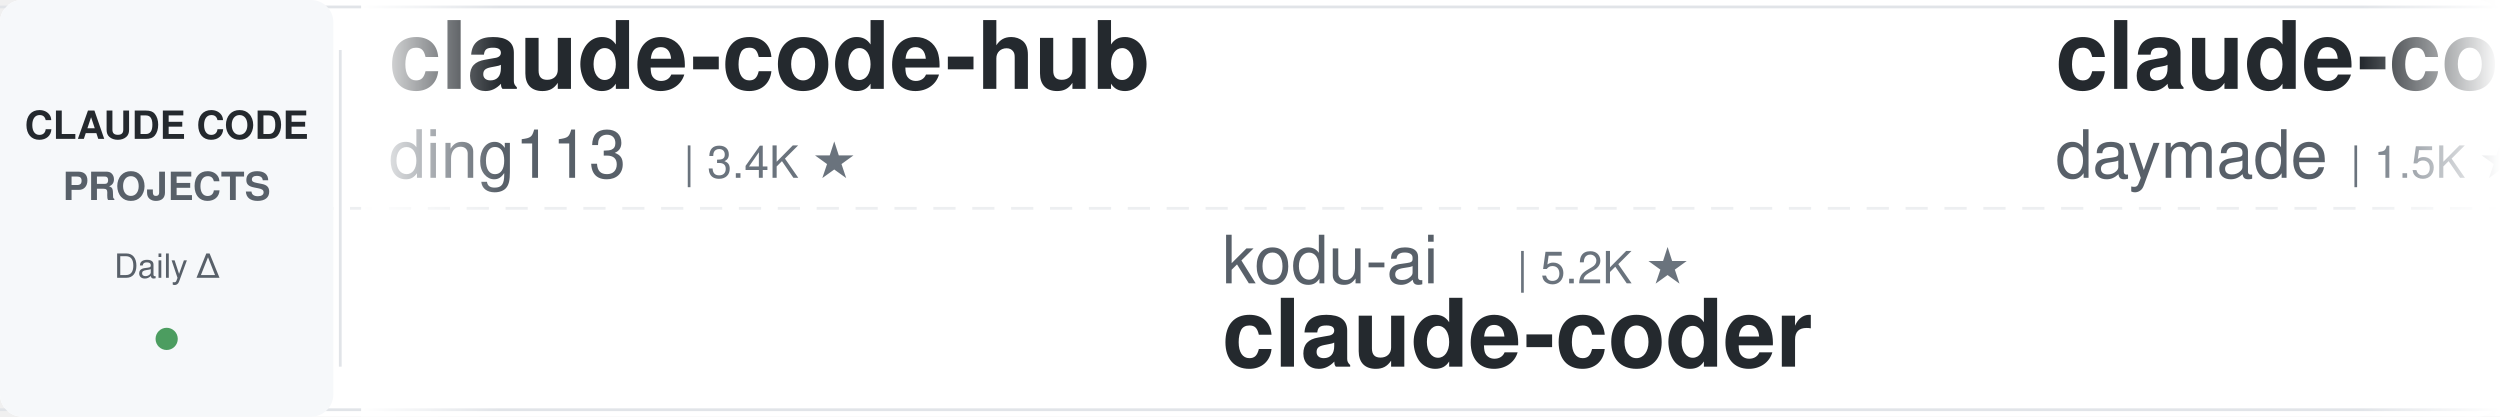
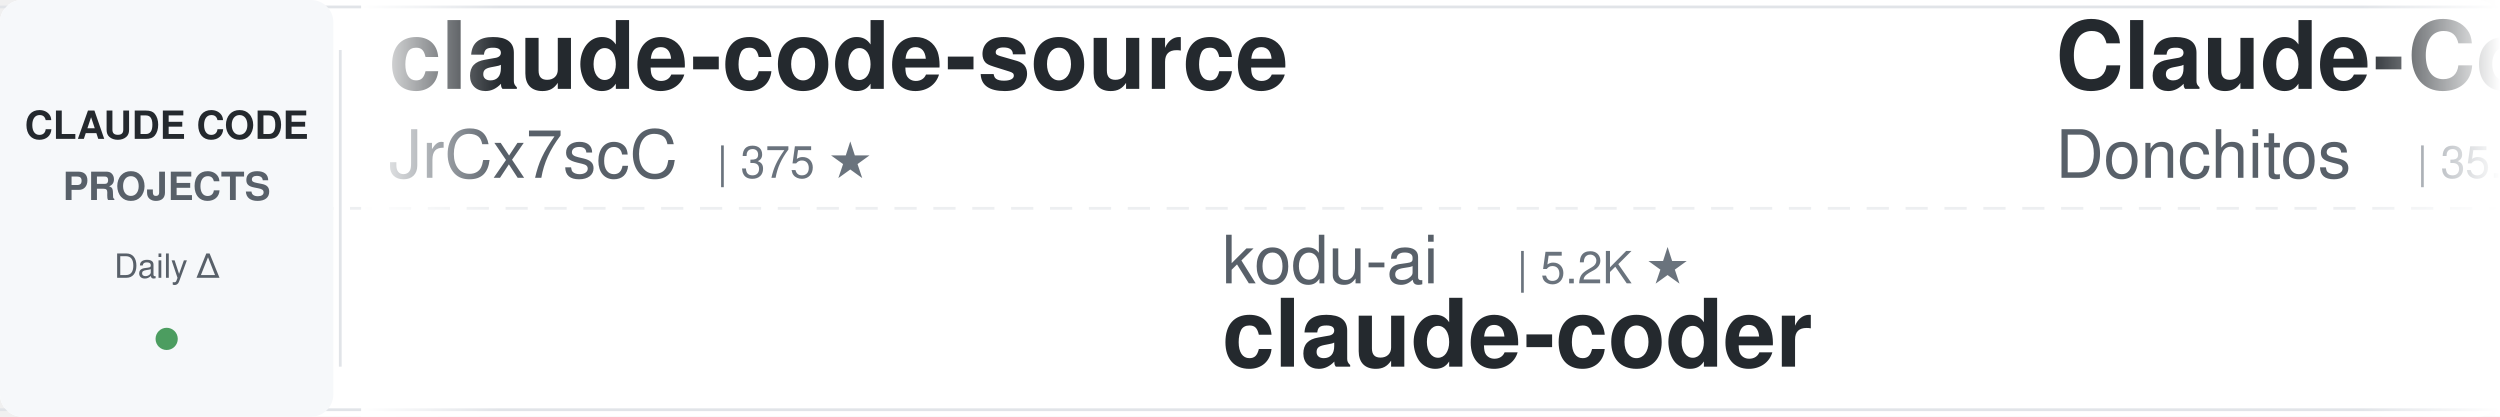
<svg xmlns="http://www.w3.org/2000/svg" width="900" height="150">
  <defs>
    <linearGradient id="leftFade" x1="0%" y1="0%" x2="100%" y2="0%">
      <stop offset="0%" style="stop-color:#ffffff;stop-opacity:1" />
      <stop offset="100%" style="stop-color:#ffffff;stop-opacity:0" />
    </linearGradient>
    <linearGradient id="rightFade" x1="0%" y1="0%" x2="100%" y2="0%">
      <stop offset="0%" style="stop-color:#ffffff;stop-opacity:0" />
      <stop offset="100%" style="stop-color:#ffffff;stop-opacity:1" />
    </linearGradient>
  </defs>
  <rect width="900" height="150" fill="#ffffff" rx="8" />
  <rect x="0" y="2" width="900" height="1" fill="#e1e4e8" />
  <rect x="0" y="147" width="900" height="1" fill="#e1e4e8" />
  <line x1="0" y1="75" x2="900" y2="75" stroke="#e1e4e8" stroke-width="1" stroke-dasharray="8 6" opacity="0.6" />
  <rect x="0" y="0" width="120" height="150" fill="#f6f8fa" rx="8" />
  <text x="60" y="50" font-family="-apple-system, BlinkMacSystemFont, 'Segoe UI', Helvetica, Arial, sans-serif" font-size="14" font-weight="600" fill="#24292e" text-anchor="middle">CLAUDE CODE</text>
  <text x="60" y="72" font-family="-apple-system, BlinkMacSystemFont, 'Segoe UI', Helvetica, Arial, sans-serif" font-size="14" font-weight="600" fill="#586069" text-anchor="middle">PROJECTS</text>
  <text x="60" y="100" font-family="-apple-system, BlinkMacSystemFont, 'Segoe UI', Helvetica, Arial, sans-serif" font-size="12" font-weight="500" fill="#586069" text-anchor="middle">Daily Δ</text>
  <circle cx="60" cy="122" r="4" fill="#22863a" opacity="0.8" />
  <rect x="122" y="18" width="1" height="114" fill="#e1e4e8" />
  <clipPath id="tickerClip">
    <rect x="130" y="0" width="770" height="150" />
  </clipPath>
  <g clip-path="url(#tickerClip)">
    <g id="tickerItems">
      <animateTransform attributeName="transform" attributeType="XML" type="translate" from="0 0" to="-3000 0" dur="54s" repeatCount="indefinite" />
      <g transform="translate(0, 0)">
-         <text x="140" y="32" font-family="-apple-system, BlinkMacSystemFont, 'Segoe UI', Helvetica, Arial, sans-serif" font-size="34" font-weight="600" fill="#24292e">claude-code-hub</text>
-         <text x="140" y="64" font-family="-apple-system, BlinkMacSystemFont, 'Segoe UI', Helvetica, Arial, sans-serif" font-size="24" font-weight="400" fill="#586069">ding113</text>
-         <text x="246" y="64" font-family="-apple-system, BlinkMacSystemFont, 'Segoe UI', Helvetica, Arial, sans-serif" font-size="16" font-weight="500" fill="#6a737d">| 3.4K ★</text>
+         <text x="140" y="32" font-family="-apple-system, BlinkMacSystemFont, 'Segoe UI', Helvetica, Arial, sans-serif" font-size="34" font-weight="600" fill="#24292e">claude-code-source</text>
+         <text x="140" y="64" font-family="-apple-system, BlinkMacSystemFont, 'Segoe UI', Helvetica, Arial, sans-serif" font-size="24" font-weight="400" fill="#586069">JrCx7scC</text>
+         <text x="258" y="64" font-family="-apple-system, BlinkMacSystemFont, 'Segoe UI', Helvetica, Arial, sans-serif" font-size="16" font-weight="500" fill="#6a737d">| 375 ★</text>
      </g>
      <g transform="translate(300, 0)">
        <text x="140" y="102" font-family="-apple-system, BlinkMacSystemFont, 'Segoe UI', Helvetica, Arial, sans-serif" font-size="24" font-weight="400" fill="#586069">kodu-ai</text>
        <text x="246" y="102" font-family="-apple-system, BlinkMacSystemFont, 'Segoe UI', Helvetica, Arial, sans-serif" font-size="16" font-weight="500" fill="#6a737d">| 5.2K ★</text>
        <text x="140" y="132" font-family="-apple-system, BlinkMacSystemFont, 'Segoe UI', Helvetica, Arial, sans-serif" font-size="34" font-weight="600" fill="#24292e">claude-coder</text>
      </g>
      <g transform="translate(600, 0)">
-         <text x="140" y="32" font-family="-apple-system, BlinkMacSystemFont, 'Segoe UI', Helvetica, Arial, sans-serif" font-size="34" font-weight="600" fill="#24292e">claude-code-skills</text>
-         <text x="140" y="64" font-family="-apple-system, BlinkMacSystemFont, 'Segoe UI', Helvetica, Arial, sans-serif" font-size="24" font-weight="400" fill="#586069">daymade</text>
-         <text x="246" y="64" font-family="-apple-system, BlinkMacSystemFont, 'Segoe UI', Helvetica, Arial, sans-serif" font-size="16" font-weight="500" fill="#6a737d">| 1.5K ★</text>
+         <text x="140" y="32" font-family="-apple-system, BlinkMacSystemFont, 'Segoe UI', Helvetica, Arial, sans-serif" font-size="34" font-weight="600" fill="#24292e">Claude-Code-Game-Studios</text>
+         <text x="140" y="64" font-family="-apple-system, BlinkMacSystemFont, 'Segoe UI', Helvetica, Arial, sans-serif" font-size="24" font-weight="400" fill="#586069">Donchitos</text>
+         <text x="270" y="64" font-family="-apple-system, BlinkMacSystemFont, 'Segoe UI', Helvetica, Arial, sans-serif" font-size="16" font-weight="500" fill="#6a737d">| 35.5K ★</text>
      </g>
      <g transform="translate(900, 0)">
-         <text x="140" y="102" font-family="-apple-system, BlinkMacSystemFont, 'Segoe UI', Helvetica, Arial, sans-serif" font-size="24" font-weight="400" fill="#586069">SeemSeam</text>
-         <text x="258" y="102" font-family="-apple-system, BlinkMacSystemFont, 'Segoe UI', Helvetica, Arial, sans-serif" font-size="16" font-weight="500" fill="#6a737d">| 3.6K ★</text>
-         <text x="140" y="132" font-family="-apple-system, BlinkMacSystemFont, 'Segoe UI', Helvetica, Arial, sans-serif" font-size="34" font-weight="600" fill="#24292e">claude_codex_bridge</text>
-       </g>
-       <g transform="translate(1200, 0)">
-         <text x="140" y="32" font-family="-apple-system, BlinkMacSystemFont, 'Segoe UI', Helvetica, Arial, sans-serif" font-size="34" font-weight="600" fill="#24292e">claude-code-rust</text>
-         <text x="140" y="64" font-family="-apple-system, BlinkMacSystemFont, 'Segoe UI', Helvetica, Arial, sans-serif" font-size="24" font-weight="400" fill="#586069">lorryjovens-hub</text>
-         <text x="342" y="64" font-family="-apple-system, BlinkMacSystemFont, 'Segoe UI', Helvetica, Arial, sans-serif" font-size="16" font-weight="500" fill="#6a737d">| 1.7K ★</text>
-       </g>
-       <g transform="translate(1500, 0)">
        <text x="140" y="102" font-family="-apple-system, BlinkMacSystemFont, 'Segoe UI', Helvetica, Arial, sans-serif" font-size="24" font-weight="400" fill="#586069">rohitg00</text>
        <text x="258" y="102" font-family="-apple-system, BlinkMacSystemFont, 'Segoe UI', Helvetica, Arial, sans-serif" font-size="16" font-weight="500" fill="#6a737d">| 2.8K ★</text>
        <text x="140" y="132" font-family="-apple-system, BlinkMacSystemFont, 'Segoe UI', Helvetica, Arial, sans-serif" font-size="34" font-weight="600" fill="#24292e">awesome-claude-code-tool...</text>
      </g>
+       <g transform="translate(1200, 0)">
+         <text x="140" y="32" font-family="-apple-system, BlinkMacSystemFont, 'Segoe UI', Helvetica, Arial, sans-serif" font-size="34" font-weight="600" fill="#24292e">sc-claude-code-files</text>
+         <text x="140" y="64" font-family="-apple-system, BlinkMacSystemFont, 'Segoe UI', Helvetica, Arial, sans-serif" font-size="24" font-weight="400" fill="#586069">https-deeplearning-ai</text>
+         <text x="414" y="64" font-family="-apple-system, BlinkMacSystemFont, 'Segoe UI', Helvetica, Arial, sans-serif" font-size="16" font-weight="500" fill="#6a737d">| 561 ★</text>
+       </g>
+       <g transform="translate(1500, 0)">
+         <text x="140" y="102" font-family="-apple-system, BlinkMacSystemFont, 'Segoe UI', Helvetica, Arial, sans-serif" font-size="24" font-weight="400" fill="#586069">anthropics</text>
+         <text x="282" y="102" font-family="-apple-system, BlinkMacSystemFont, 'Segoe UI', Helvetica, Arial, sans-serif" font-size="16" font-weight="500" fill="#6a737d">| 9.8K ★</text>
+         <text x="140" y="132" font-family="-apple-system, BlinkMacSystemFont, 'Segoe UI', Helvetica, Arial, sans-serif" font-size="34" font-weight="600" fill="#24292e">claude-code-action</text>
+       </g>
      <g transform="translate(1800, 0)">
-         <text x="140" y="32" font-family="-apple-system, BlinkMacSystemFont, 'Segoe UI', Helvetica, Arial, sans-serif" font-size="34" font-weight="600" fill="#24292e">claude-code-engineering</text>
-         <text x="140" y="64" font-family="-apple-system, BlinkMacSystemFont, 'Segoe UI', Helvetica, Arial, sans-serif" font-size="24" font-weight="400" fill="#586069">huangjia2019</text>
-         <text x="306" y="64" font-family="-apple-system, BlinkMacSystemFont, 'Segoe UI', Helvetica, Arial, sans-serif" font-size="16" font-weight="500" fill="#6a737d">| 1.1K ★</text>
+         <text x="140" y="32" font-family="-apple-system, BlinkMacSystemFont, 'Segoe UI', Helvetica, Arial, sans-serif" font-size="34" font-weight="600" fill="#24292e">claude-code-ultimate-gui...</text>
+         <text x="140" y="64" font-family="-apple-system, BlinkMacSystemFont, 'Segoe UI', Helvetica, Arial, sans-serif" font-size="24" font-weight="400" fill="#586069">FlorianBruniaux</text>
+         <text x="342" y="64" font-family="-apple-system, BlinkMacSystemFont, 'Segoe UI', Helvetica, Arial, sans-serif" font-size="16" font-weight="500" fill="#6a737d">| 6.4K ★</text>
      </g>
      <g transform="translate(2100, 0)">
-         <text x="140" y="102" font-family="-apple-system, BlinkMacSystemFont, 'Segoe UI', Helvetica, Arial, sans-serif" font-size="24" font-weight="400" fill="#586069">zebbern</text>
-         <text x="246" y="102" font-family="-apple-system, BlinkMacSystemFont, 'Segoe UI', Helvetica, Arial, sans-serif" font-size="16" font-weight="500" fill="#6a737d">| 4.7K ★</text>
-         <text x="140" y="132" font-family="-apple-system, BlinkMacSystemFont, 'Segoe UI', Helvetica, Arial, sans-serif" font-size="34" font-weight="600" fill="#24292e">claude-code-guide</text>
+         <text x="140" y="102" font-family="-apple-system, BlinkMacSystemFont, 'Segoe UI', Helvetica, Arial, sans-serif" font-size="24" font-weight="400" fill="#586069">oboard</text>
+         <text x="234" y="102" font-family="-apple-system, BlinkMacSystemFont, 'Segoe UI', Helvetica, Arial, sans-serif" font-size="16" font-weight="500" fill="#6a737d">| 3.3K ★</text>
+         <text x="140" y="132" font-family="-apple-system, BlinkMacSystemFont, 'Segoe UI', Helvetica, Arial, sans-serif" font-size="34" font-weight="600" fill="#24292e">claude-code-rev</text>
      </g>
      <g transform="translate(2400, 0)">
-         <text x="140" y="32" font-family="-apple-system, BlinkMacSystemFont, 'Segoe UI', Helvetica, Arial, sans-serif" font-size="34" font-weight="600" fill="#24292e">claude-code-action</text>
-         <text x="140" y="64" font-family="-apple-system, BlinkMacSystemFont, 'Segoe UI', Helvetica, Arial, sans-serif" font-size="24" font-weight="400" fill="#586069">anthropics</text>
-         <text x="282" y="64" font-family="-apple-system, BlinkMacSystemFont, 'Segoe UI', Helvetica, Arial, sans-serif" font-size="16" font-weight="500" fill="#6a737d">| 9.8K ★</text>
+         <text x="140" y="32" font-family="-apple-system, BlinkMacSystemFont, 'Segoe UI', Helvetica, Arial, sans-serif" font-size="34" font-weight="600" fill="#24292e">claude-code-tips</text>
+         <text x="140" y="64" font-family="-apple-system, BlinkMacSystemFont, 'Segoe UI', Helvetica, Arial, sans-serif" font-size="24" font-weight="400" fill="#586069">ykdojo</text>
+         <text x="234" y="64" font-family="-apple-system, BlinkMacSystemFont, 'Segoe UI', Helvetica, Arial, sans-serif" font-size="16" font-weight="500" fill="#6a737d">| 10.3K ★</text>
      </g>
      <g transform="translate(2700, 0)">
-         <text x="140" y="102" font-family="-apple-system, BlinkMacSystemFont, 'Segoe UI', Helvetica, Arial, sans-serif" font-size="24" font-weight="400" fill="#586069">andrew-kramer-inno</text>
-         <text x="378" y="102" font-family="-apple-system, BlinkMacSystemFont, 'Segoe UI', Helvetica, Arial, sans-serif" font-size="16" font-weight="500" fill="#6a737d">| 595 ★</text>
-         <text x="140" y="132" font-family="-apple-system, BlinkMacSystemFont, 'Segoe UI', Helvetica, Arial, sans-serif" font-size="34" font-weight="600" fill="#24292e">claude-code-source-build</text>
+         <text x="140" y="102" font-family="-apple-system, BlinkMacSystemFont, 'Segoe UI', Helvetica, Arial, sans-serif" font-size="24" font-weight="400" fill="#586069">anthropics</text>
+         <text x="282" y="102" font-family="-apple-system, BlinkMacSystemFont, 'Segoe UI', Helvetica, Arial, sans-serif" font-size="16" font-weight="500" fill="#6a737d">| 1.0K ★</text>
+         <text x="140" y="132" font-family="-apple-system, BlinkMacSystemFont, 'Segoe UI', Helvetica, Arial, sans-serif" font-size="34" font-weight="600" fill="#24292e">claude-code-base-action</text>
      </g>
      <g transform="translate(3000, 0)">
-         <text x="140" y="32" font-family="-apple-system, BlinkMacSystemFont, 'Segoe UI', Helvetica, Arial, sans-serif" font-size="34" font-weight="600" fill="#24292e">claude-code-hub</text>
-         <text x="140" y="64" font-family="-apple-system, BlinkMacSystemFont, 'Segoe UI', Helvetica, Arial, sans-serif" font-size="24" font-weight="400" fill="#586069">ding113</text>
-         <text x="246" y="64" font-family="-apple-system, BlinkMacSystemFont, 'Segoe UI', Helvetica, Arial, sans-serif" font-size="16" font-weight="500" fill="#6a737d">| 3.4K ★</text>
+         <text x="140" y="32" font-family="-apple-system, BlinkMacSystemFont, 'Segoe UI', Helvetica, Arial, sans-serif" font-size="34" font-weight="600" fill="#24292e">claude-code-source</text>
+         <text x="140" y="64" font-family="-apple-system, BlinkMacSystemFont, 'Segoe UI', Helvetica, Arial, sans-serif" font-size="24" font-weight="400" fill="#586069">JrCx7scC</text>
+         <text x="258" y="64" font-family="-apple-system, BlinkMacSystemFont, 'Segoe UI', Helvetica, Arial, sans-serif" font-size="16" font-weight="500" fill="#6a737d">| 375 ★</text>
      </g>
      <g transform="translate(3300, 0)">
        <text x="140" y="102" font-family="-apple-system, BlinkMacSystemFont, 'Segoe UI', Helvetica, Arial, sans-serif" font-size="24" font-weight="400" fill="#586069">kodu-ai</text>
        <text x="246" y="102" font-family="-apple-system, BlinkMacSystemFont, 'Segoe UI', Helvetica, Arial, sans-serif" font-size="16" font-weight="500" fill="#6a737d">| 5.2K ★</text>
        <text x="140" y="132" font-family="-apple-system, BlinkMacSystemFont, 'Segoe UI', Helvetica, Arial, sans-serif" font-size="34" font-weight="600" fill="#24292e">claude-coder</text>
      </g>
      <g transform="translate(3600, 0)">
-         <text x="140" y="32" font-family="-apple-system, BlinkMacSystemFont, 'Segoe UI', Helvetica, Arial, sans-serif" font-size="34" font-weight="600" fill="#24292e">claude-code-skills</text>
-         <text x="140" y="64" font-family="-apple-system, BlinkMacSystemFont, 'Segoe UI', Helvetica, Arial, sans-serif" font-size="24" font-weight="400" fill="#586069">daymade</text>
-         <text x="246" y="64" font-family="-apple-system, BlinkMacSystemFont, 'Segoe UI', Helvetica, Arial, sans-serif" font-size="16" font-weight="500" fill="#6a737d">| 1.5K ★</text>
+         <text x="140" y="32" font-family="-apple-system, BlinkMacSystemFont, 'Segoe UI', Helvetica, Arial, sans-serif" font-size="34" font-weight="600" fill="#24292e">Claude-Code-Game-Studios</text>
+         <text x="140" y="64" font-family="-apple-system, BlinkMacSystemFont, 'Segoe UI', Helvetica, Arial, sans-serif" font-size="24" font-weight="400" fill="#586069">Donchitos</text>
+         <text x="270" y="64" font-family="-apple-system, BlinkMacSystemFont, 'Segoe UI', Helvetica, Arial, sans-serif" font-size="16" font-weight="500" fill="#6a737d">| 35.5K ★</text>
      </g>
      <g transform="translate(3900, 0)">
-         <text x="140" y="102" font-family="-apple-system, BlinkMacSystemFont, 'Segoe UI', Helvetica, Arial, sans-serif" font-size="24" font-weight="400" fill="#586069">SeemSeam</text>
-         <text x="258" y="102" font-family="-apple-system, BlinkMacSystemFont, 'Segoe UI', Helvetica, Arial, sans-serif" font-size="16" font-weight="500" fill="#6a737d">| 3.6K ★</text>
-         <text x="140" y="132" font-family="-apple-system, BlinkMacSystemFont, 'Segoe UI', Helvetica, Arial, sans-serif" font-size="34" font-weight="600" fill="#24292e">claude_codex_bridge</text>
+         <text x="140" y="102" font-family="-apple-system, BlinkMacSystemFont, 'Segoe UI', Helvetica, Arial, sans-serif" font-size="24" font-weight="400" fill="#586069">rohitg00</text>
+         <text x="258" y="102" font-family="-apple-system, BlinkMacSystemFont, 'Segoe UI', Helvetica, Arial, sans-serif" font-size="16" font-weight="500" fill="#6a737d">| 2.8K ★</text>
+         <text x="140" y="132" font-family="-apple-system, BlinkMacSystemFont, 'Segoe UI', Helvetica, Arial, sans-serif" font-size="34" font-weight="600" fill="#24292e">awesome-claude-code-tool...</text>
      </g>
    </g>
  </g>
  <rect x="130" y="0" width="50" height="150" fill="url(#leftFade)" />
  <rect x="850" y="0" width="50" height="150" fill="url(#rightFade)" />
</svg>
